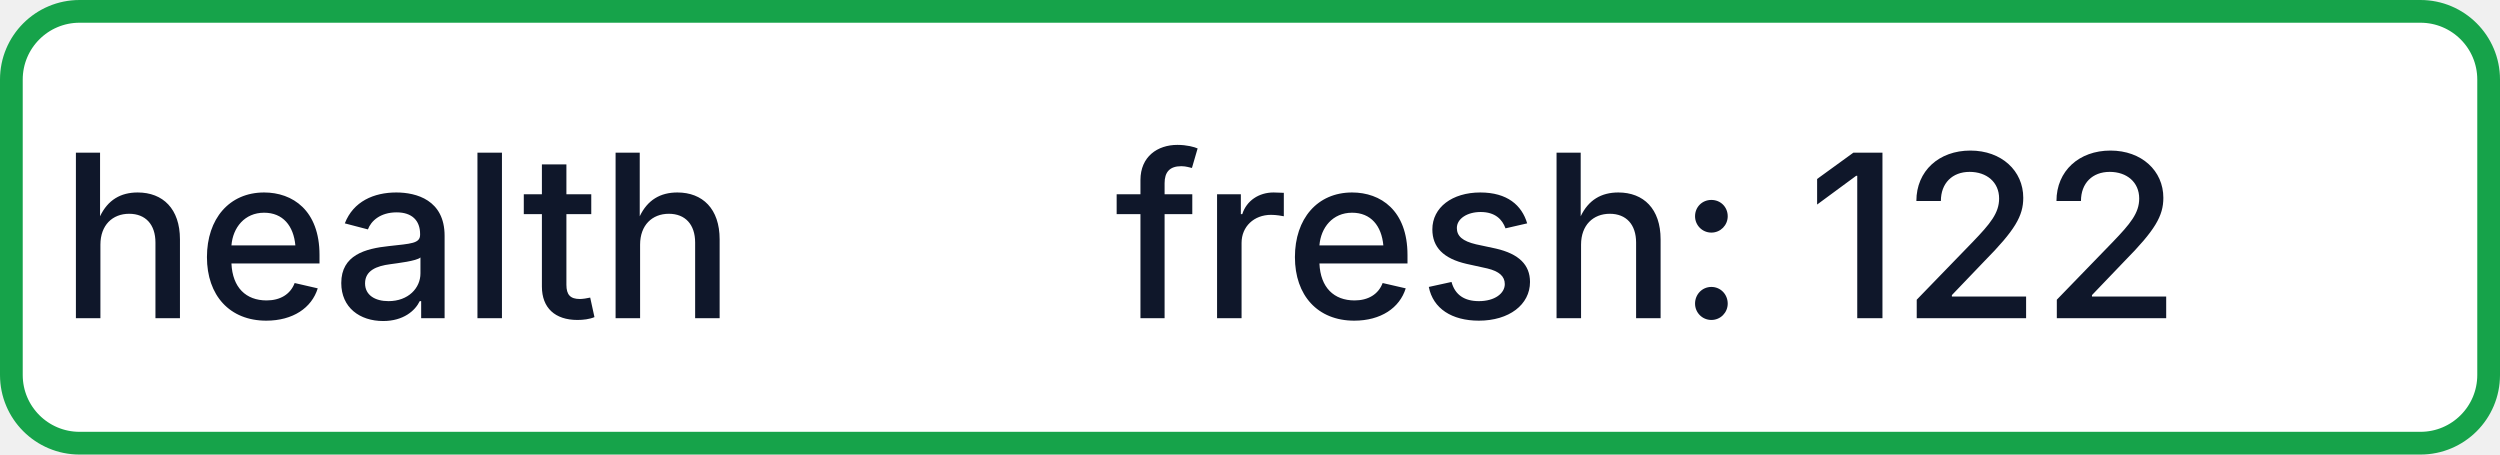
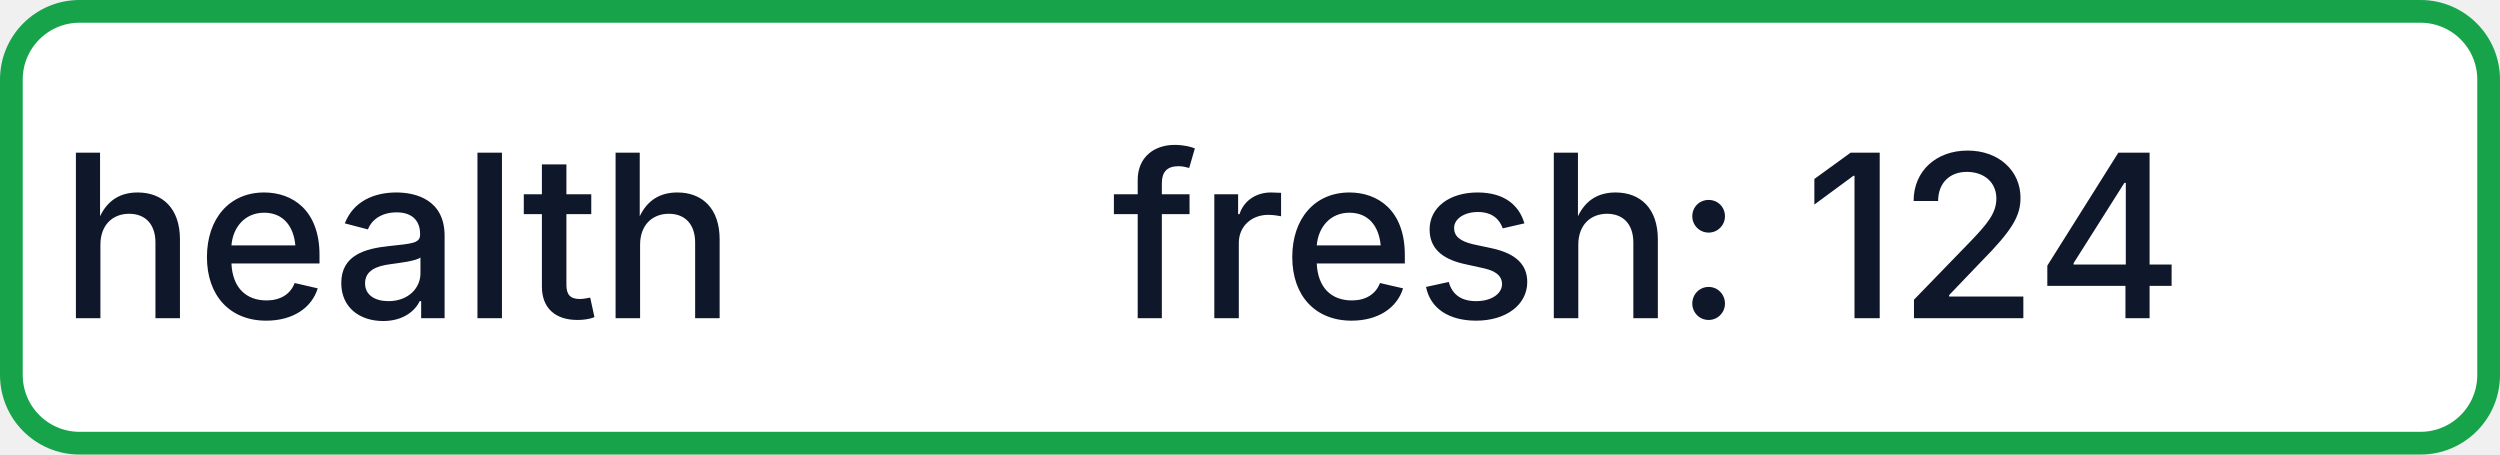
- <svg xmlns="http://www.w3.org/2000/svg" width="110" height="20" role="img" aria-label="health: fresh: 122">
+ <svg xmlns="http://www.w3.org/2000/svg" width="110" height="20" role="img" aria-label="health: fresh: 124">
  <rect x="0.5" y="0.5" width="109" height="19" rx="3" fill="#FFFFFF" stroke="#16A34A" stroke-width="1" />
  <g fill="#0F172A" text-anchor="middle" font-family="-apple-system,BlinkMacSystemFont,Segoe UI,sans-serif" font-size="10" font-weight="500">
    <text x="17.5" y="14">health</text>
-     <text x="72.5" y="14" textLength="68" lengthAdjust="spacingAndGlyphs">fresh: 122</text>
+     <text x="72.5" y="14" textLength="68" lengthAdjust="spacingAndGlyphs">fresh: 124</text>
  </g>
</svg>
